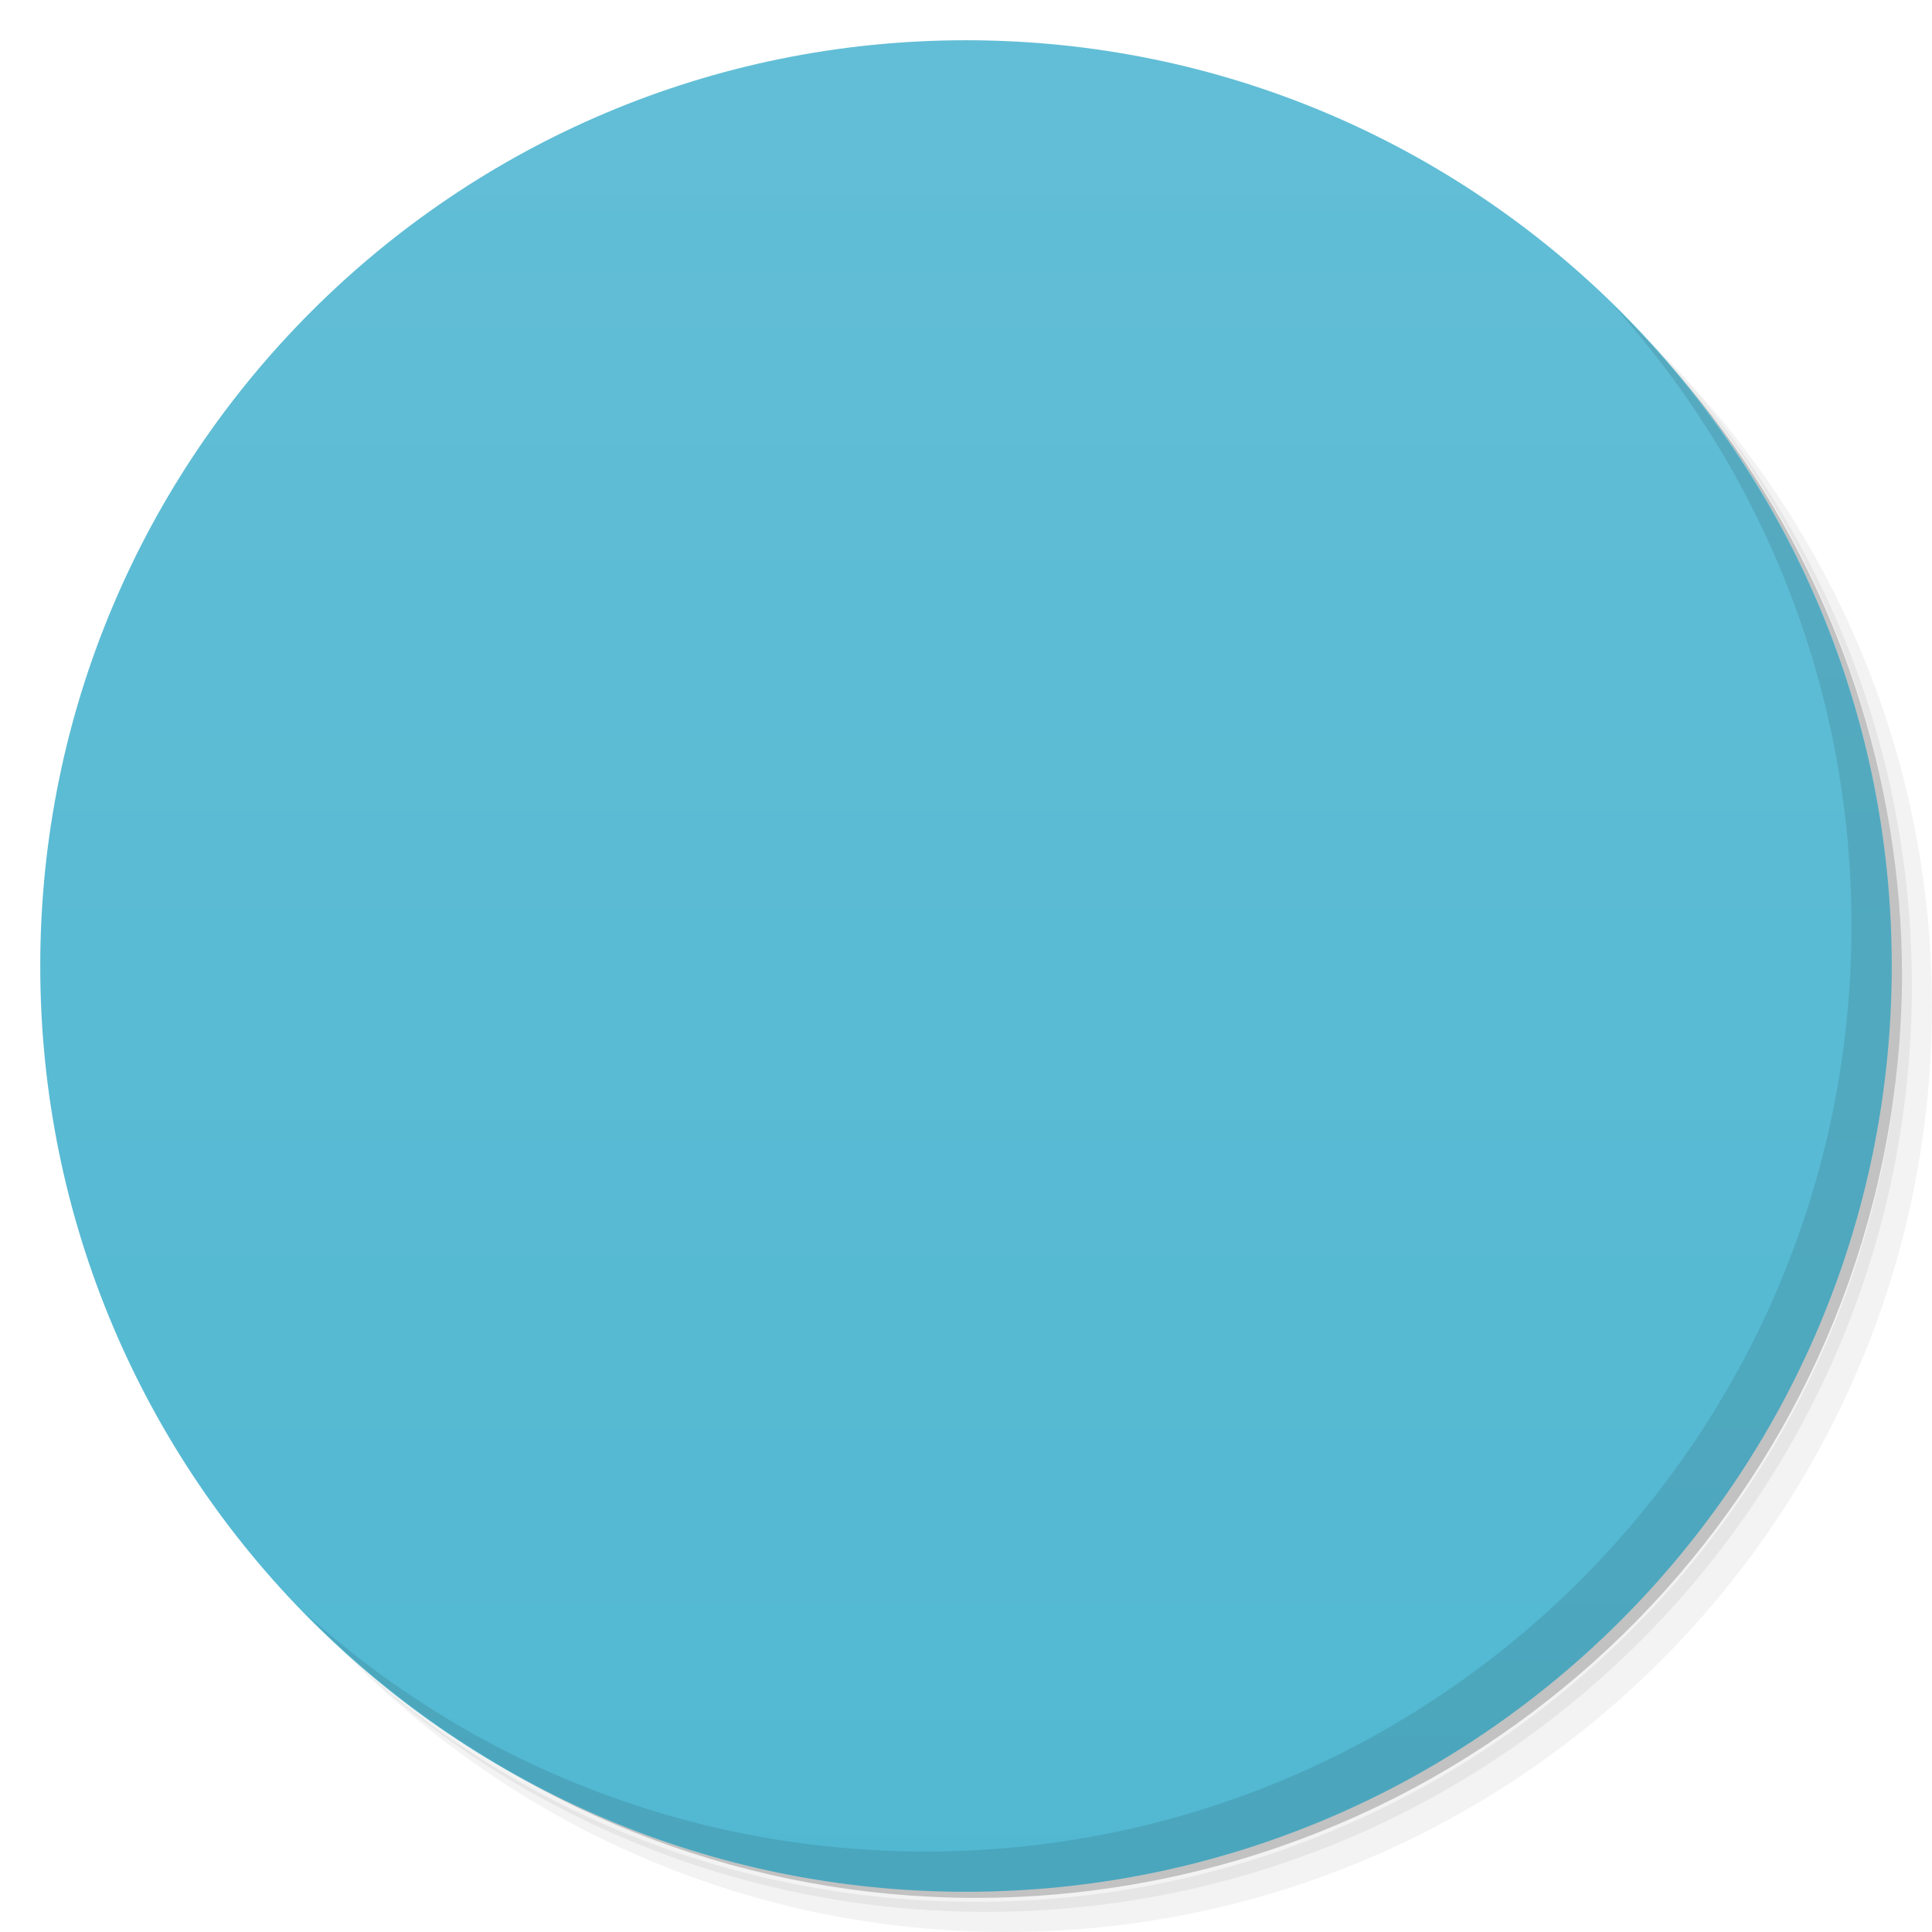
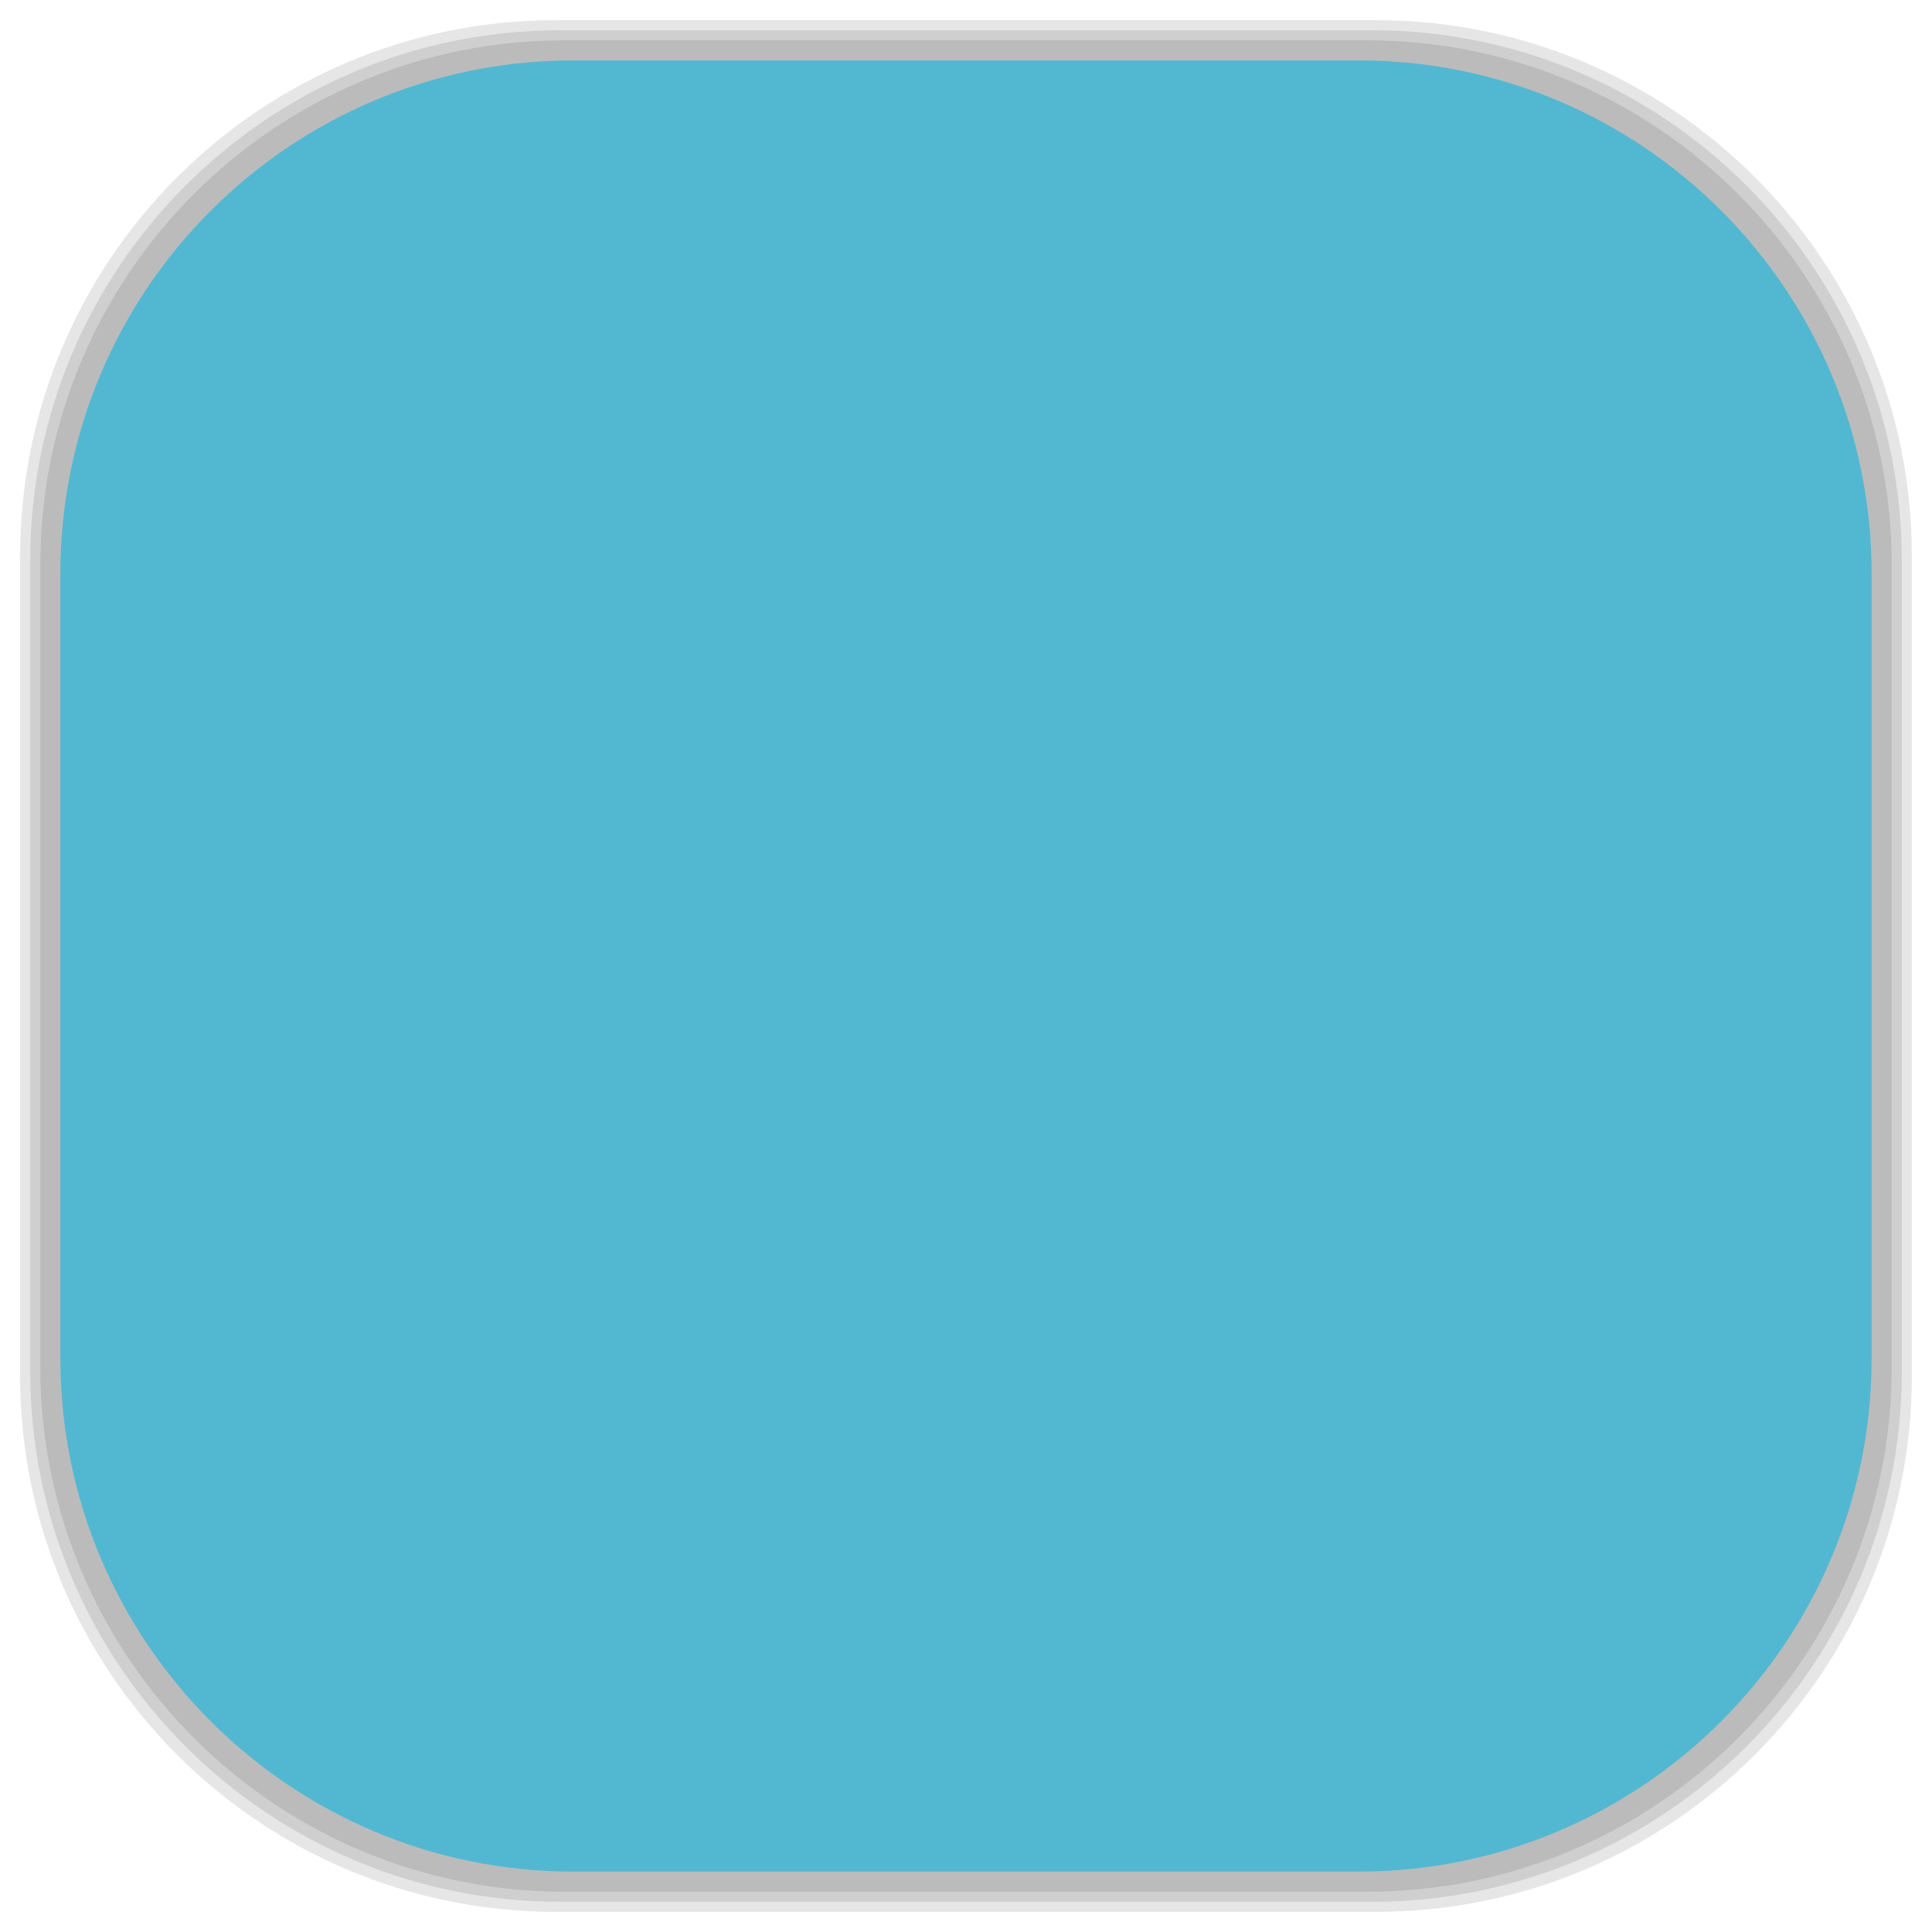
- <svg viewBox="0 0 48 48">
-   <defs>
+ <svg xmlns="http://www.w3.org/2000/svg" viewBox="0 0 48 48" id="svg2" version="1.1" width="100%" height="100%">
+   <defs id="defs4">
    <linearGradient id="linearGradient3764" x1="1" x2="47" gradientUnits="userSpaceOnUse" gradientTransform="matrix(0,-1,1,0,-1.5e-6,48)">
-       <stop stop-color="#52b8d2" stop-opacity="1" />
-       <stop offset="1" stop-color="#62bed6" stop-opacity="1" />
+       <stop stop-color="#52b8d2" stop-opacity="1" id="stop7" />
+       <stop offset="1" stop-color="#62bed6" stop-opacity="1" id="stop9" />
    </linearGradient>
    <clipPath id="clipPath-493364142">
-       <g transform="translate(0,-1004.362)">
-         <path d="m -24 13 c 0 1.105 -0.672 2 -1.5 2 -0.828 0 -1.5 -0.895 -1.5 -2 0 -1.105 0.672 -2 1.5 -2 0.828 0 1.5 0.895 1.5 2 z" transform="matrix(15.33333,0,0,11.5,415,878.8622)" fill="#1890d0" />
+       <g transform="translate(0,-1004.362)" id="g12">
+         <path d="m -24 13 c 0 1.105 -0.672 2 -1.5 2 -0.828 0 -1.5 -0.895 -1.5 -2 0 -1.105 0.672 -2 1.5 -2 0.828 0 1.5 0.895 1.5 2 z" transform="matrix(15.33333,0,0,11.5,415,878.8622)" fill="#1890d0" id="path14" />
      </g>
    </clipPath>
    <clipPath id="clipPath-498582375">
-       <g transform="translate(0,-1004.362)">
-         <path d="m -24 13 c 0 1.105 -0.672 2 -1.5 2 -0.828 0 -1.5 -0.895 -1.5 -2 0 -1.105 0.672 -2 1.5 -2 0.828 0 1.5 0.895 1.5 2 z" transform="matrix(15.33333,0,0,11.5,415,878.8622)" fill="#1890d0" />
+       <g transform="translate(0,-1004.362)" id="g17">
+         <path d="m -24 13 c 0 1.105 -0.672 2 -1.5 2 -0.828 0 -1.5 -0.895 -1.5 -2 0 -1.105 0.672 -2 1.5 -2 0.828 0 1.5 0.895 1.5 2 z" transform="matrix(15.33333,0,0,11.5,415,878.8622)" fill="#1890d0" id="path19" />
+       </g>
+     </clipPath>
+     <linearGradient id="linearGradient3764-5" x1="1" x2="47" gradientUnits="userSpaceOnUse" gradientTransform="matrix(0,-1,1,0,-1.5e-6,48)">
+       <stop stop-color="#b5945b" stop-opacity="1" id="stop7-5" />
+       <stop offset="1" stop-color="#bb9e69" stop-opacity="1" id="stop9-4" />
+     </linearGradient>
+     <clipPath id="clipPath-899834956">
+       <g transform="translate(0,-1004.362)" id="g12-0">
+         <path d="m -24 13 c 0 1.105 -0.672 2 -1.5 2 -0.828 0 -1.5 -0.895 -1.5 -2 0 -1.105 0.672 -2 1.5 -2 0.828 0 1.5 0.895 1.5 2 z" transform="matrix(15.33333,0,0,11.5,415,878.8622)" fill="#1890d0" id="path14-6" />
+       </g>
+     </clipPath>
+     <clipPath id="clipPath-909443126">
+       <g transform="translate(0,-1004.362)" id="g17-7">
+         <path d="m -24 13 c 0 1.105 -0.672 2 -1.5 2 -0.828 0 -1.5 -0.895 -1.5 -2 0 -1.105 0.672 -2 1.5 -2 0.828 0 1.5 0.895 1.5 2 z" transform="matrix(15.33333,0,0,11.5,415,878.8622)" fill="#1890d0" id="path19-4" />
+       </g>
+     </clipPath>
+     <clipPath id="clipPath-909443126-7">
+       <g transform="translate(0,-1004.362)" id="g17-2">
+         <path style="fill:#1890d0" d="m -24,13 c 0,1.105 -0.672,2 -1.5,2 -0.828,0 -1.5,-0.895 -1.5,-2 0,-1.105 0.672,-2 1.5,-2 0.828,0 1.5,0.895 1.5,2 z" transform="matrix(15.33333,0,0,11.5,415,878.8622)" id="path19-3" />
+       </g>
+     </clipPath>
+     <linearGradient id="linearGradient3759">
+       <stop id="stop3761" offset="0" style="stop-color:#a75e15;stop-opacity:1;" />
+       <stop id="stop3763" offset="1" style="stop-color:#ffffff;stop-opacity:0;" />
+     </linearGradient>
+     <linearGradient id="linearGradient3777">
+       <stop id="stop3779" offset="0" style="stop-color:#e0dd00;stop-opacity:1;" />
+       <stop id="stop3781" offset="1" style="stop-color:#000000;stop-opacity:0;" />
+     </linearGradient>
+     <clipPath id="clipPath-498582375-7">
+       <g transform="translate(0,-1004.362)" id="g17-5">
+         <path style="fill:#1890d0" d="m -24,13 c 0,1.105 -0.672,2 -1.5,2 -0.828,0 -1.5,-0.895 -1.5,-2 0,-1.105 0.672,-2 1.5,-2 0.828,0 1.5,0.895 1.5,2 z" transform="matrix(15.33333,0,0,11.5,415,878.8622)" id="path19-6" />
      </g>
    </clipPath>
  </defs>
-   <g>
-     <path d="m 36.31 5 c 5.859 4.062 9.688 10.831 9.688 18.5 c 0 12.426 -10.07 22.5 -22.5 22.5 c -7.669 0 -14.438 -3.828 -18.5 -9.688 c 1.037 1.822 2.306 3.499 3.781 4.969 c 4.085 3.712 9.514 5.969 15.469 5.969 c 12.703 0 23 -10.298 23 -23 c 0 -5.954 -2.256 -11.384 -5.969 -15.469 c -1.469 -1.475 -3.147 -2.744 -4.969 -3.781 z m 4.969 3.781 c 3.854 4.113 6.219 9.637 6.219 15.719 c 0 12.703 -10.297 23 -23 23 c -6.081 0 -11.606 -2.364 -15.719 -6.219 c 4.16 4.144 9.883 6.719 16.219 6.719 c 12.703 0 23 -10.298 23 -23 c 0 -6.335 -2.575 -12.06 -6.719 -16.219 z" opacity="0.05" />
-     <path d="m 41.28 8.781 c 3.712 4.085 5.969 9.514 5.969 15.469 c 0 12.703 -10.297 23 -23 23 c -5.954 0 -11.384 -2.256 -15.469 -5.969 c 4.113 3.854 9.637 6.219 15.719 6.219 c 12.703 0 23 -10.298 23 -23 c 0 -6.081 -2.364 -11.606 -6.219 -15.719 z" opacity="0.1" />
-     <path d="m 31.25 2.375 c 8.615 3.154 14.75 11.417 14.75 21.13 c 0 12.426 -10.07 22.5 -22.5 22.5 c -9.708 0 -17.971 -6.135 -21.12 -14.75 a 23 23 0 0 0 44.875 -7 a 23 23 0 0 0 -16 -21.875 z" opacity="0.2" />
+   <g id="g33" />
+   <g id="g3085">
+     <g id="layer2">
+       <rect ry="13.037" rx="13.037" y="1" x="1" height="46" width="46" id="rect3007" style="opacity:0.1;fill:#000000;fill-opacity:1;fill-rule:nonzero;stroke:none" />
+       <rect style="opacity:0.1;fill:#000000;fill-opacity:1;fill-rule:nonzero;stroke:none" id="rect3011" width="47" height="47" x="0.5" y="0.5" rx="13.32" ry="13.32" />
+       <rect style="opacity:0.1;fill:#000000;fill-opacity:1;fill-rule:nonzero;stroke:none" id="rect3013" width="46.5" height="46.5" x="0.75" y="0.75" rx="13.178" ry="13.178" />
+     </g>
+     <g style="display:inline" id="layer1">
+       <rect transform="matrix(0,-1,1,0,0,0)" ry="12.753" rx="12.753" y="1.5" x="-46.5" height="45" width="45" id="rect2988" style="fill:#52b8d2;fill-opacity:1;fill-rule:nonzero;stroke:none" />
+     </g>
  </g>
-   <g>
-     <path d="m 24 1 c 12.703 0 23 10.297 23 23 c 0 12.703 -10.297 23 -23 23 -12.703 0 -23 -10.297 -23 -23 0 -12.703 10.297 -23 23 -23 z" fill="url(#linearGradient3764)" fill-opacity="1" />
-   </g>
-   <g />
-   <g>
-     <g clip-path="url(#clipPath-493364142)">
-       <g transform="translate(1,1)">
-         <g opacity="0.1">
-           <g>
-             <path d="m 22.648 31.961 l -1.328 -2.121 l 1.258 -2.07 c 0.695 -1.141 1.297 -2.137 1.34 -2.211 c 0.051 -0.094 0.527 0.602 1.41 2.051 c 0.73 1.203 1.328 2.207 1.328 2.234 c 0 0.063 -2.508 4.066 -2.613 4.164 c -0.035 0.039 -0.668 -0.883 -1.398 -2.047 m -6.941 1.109 l -1.648 -0.809 l 0.688 -1.281 c 0.379 -0.707 0.648 -1.316 0.605 -1.355 c -0.051 -0.039 -0.457 -0.34 -0.906 -0.66 c -4.883 -3.547 -4.516 -9.32 0.797 -12.66 c 4.414 -2.766 11.316 -3.07 16.207 -0.707 c 2.406 1.164 4.03 2.664 4.926 4.57 c 0.457 0.973 0.625 1.68 0.637 2.68 c 0.012 2.551 -1.461 4.93 -4.148 6.684 l -0.262 0.168 l 0.633 1.195 c 0.348 0.656 0.648 1.23 0.66 1.273 c 0.035 0.078 -3.246 1.719 -3.438 1.719 c -0.047 0 -1.504 -2.652 -3.227 -5.898 c -1.73 -3.246 -3.172 -5.898 -3.211 -5.898 c -0.035 0 -1.48 2.641 -3.207 5.875 c -1.832 3.434 -3.207 5.883 -3.297 5.895 c -0.086 0.023 -0.898 -0.34 -1.813 -0.785 m 4.445 -11.965 c 1.613 -2.957 2.91 -5.395 2.891 -5.418 c -0.02 -0.02 -0.477 0.023 -1.02 0.082 c -7.086 0.875 -10.668 5.48 -7.086 9.148 c 0.707 0.723 2.113 1.715 2.25 1.59 c 0.016 -0.02 1.352 -2.449 2.965 -5.402 m 12.07 4.578 c 1.188 -0.844 2.02 -2.059 2.207 -3.215 c 0.496 -3.105 -2.965 -5.938 -8.137 -6.66 c -0.664 -0.09 -1.23 -0.145 -1.262 -0.117 c -0.047 0.043 4.238 8.02 5.496 10.23 l 0.363 0.641 l 0.336 -0.199 c 0.184 -0.105 0.633 -0.418 0.996 -0.68 m 0 0" fill="#000" stroke="none" fill-rule="nonzero" fill-opacity="1" />
-           </g>
-         </g>
+   <g id="g47-5" transform="translate(-0.00781091,-0.00932991)">
+     <g clip-path="url(#clipPath-498582375-7)" id="g49-4">
+       <g id="g51-8">
+         <path d="M 22.648,31.961 21.32,29.84 22.578,27.77 c 0.695,-1.141 1.297,-2.137 1.34,-2.211 0.051,-0.094 0.527,0.602 1.41,2.051 0.73,1.203 1.328,2.207 1.328,2.234 0,0.063 -2.508,4.066 -2.613,4.164 -0.035,0.039 -0.668,-0.883 -1.398,-2.047 m -6.941,1.109 -1.648,-0.809 0.688,-1.281 c 0.379,-0.707 0.648,-1.316 0.605,-1.355 -0.051,-0.039 -0.457,-0.34 -0.906,-0.66 -4.883,-3.547 -4.516,-9.32 0.797,-12.66 4.414,-2.766 11.316,-3.07 16.207,-0.707 2.406,1.164 4.03,2.664 4.926,4.57 0.457,0.973 0.625,1.68 0.637,2.68 0.012,2.551 -1.461,4.93 -4.148,6.684 L 32.6,29.7 l 0.633,1.195 c 0.348,0.656 0.648,1.23 0.66,1.273 0.035,0.078 -3.246,1.719 -3.438,1.719 -0.047,0 -1.504,-2.652 -3.227,-5.898 -1.73,-3.246 -3.172,-5.898 -3.211,-5.898 -0.035,0 -1.48,2.641 -3.207,5.875 -1.832,3.434 -3.207,5.883 -3.297,5.895 -0.086,0.023 -0.898,-0.34 -1.813,-0.785 m 4.445,-11.965 c 1.613,-2.957 2.91,-5.395 2.891,-5.418 -0.02,-0.02 -0.477,0.023 -1.02,0.082 -7.086,0.875 -10.668,5.48 -7.086,9.148 0.707,0.723 2.113,1.715 2.25,1.59 0.016,-0.02 1.352,-2.449 2.965,-5.402 m 12.07,4.578 c 1.188,-0.844 2.02,-2.059 2.207,-3.215 0.496,-3.105 -2.965,-5.938 -8.137,-6.66 -0.664,-0.09 -1.23,-0.145 -1.262,-0.117 -0.047,0.043 4.238,8.02 5.496,10.23 l 0.363,0.641 0.336,-0.199 c 0.184,-0.105 0.633,-0.418 0.996,-0.68 m 0,0" id="path53-9" style="fill:#2d2d2d;fill-opacity:1;fill-rule:nonzero;stroke:none" />
      </g>
    </g>
  </g>
-   <g>
-     <g clip-path="url(#clipPath-498582375)">
-       <g>
-         <path d="m 22.648 31.961 l -1.328 -2.121 l 1.258 -2.07 c 0.695 -1.141 1.297 -2.137 1.34 -2.211 c 0.051 -0.094 0.527 0.602 1.41 2.051 c 0.73 1.203 1.328 2.207 1.328 2.234 c 0 0.063 -2.508 4.066 -2.613 4.164 c -0.035 0.039 -0.668 -0.883 -1.398 -2.047 m -6.941 1.109 l -1.648 -0.809 l 0.688 -1.281 c 0.379 -0.707 0.648 -1.316 0.605 -1.355 c -0.051 -0.039 -0.457 -0.34 -0.906 -0.66 c -4.883 -3.547 -4.516 -9.32 0.797 -12.66 c 4.414 -2.766 11.316 -3.07 16.207 -0.707 c 2.406 1.164 4.03 2.664 4.926 4.57 c 0.457 0.973 0.625 1.68 0.637 2.68 c 0.012 2.551 -1.461 4.93 -4.148 6.684 l -0.262 0.168 l 0.633 1.195 c 0.348 0.656 0.648 1.23 0.66 1.273 c 0.035 0.078 -3.246 1.719 -3.438 1.719 c -0.047 0 -1.504 -2.652 -3.227 -5.898 c -1.73 -3.246 -3.172 -5.898 -3.211 -5.898 c -0.035 0 -1.48 2.641 -3.207 5.875 c -1.832 3.434 -3.207 5.883 -3.297 5.895 c -0.086 0.023 -0.898 -0.34 -1.813 -0.785 m 4.445 -11.965 c 1.613 -2.957 2.91 -5.395 2.891 -5.418 c -0.02 -0.02 -0.477 0.023 -1.02 0.082 c -7.086 0.875 -10.668 5.48 -7.086 9.148 c 0.707 0.723 2.113 1.715 2.25 1.59 c 0.016 -0.02 1.352 -2.449 2.965 -5.402 m 12.07 4.578 c 1.188 -0.844 2.02 -2.059 2.207 -3.215 c 0.496 -3.105 -2.965 -5.938 -8.137 -6.66 c -0.664 -0.09 -1.23 -0.145 -1.262 -0.117 c -0.047 0.043 4.238 8.02 5.496 10.23 l 0.363 0.641 l 0.336 -0.199 c 0.184 -0.105 0.633 -0.418 0.996 -0.68 m 0 0" fill="#2d2d2d" stroke="none" fill-rule="nonzero" fill-opacity="1" />
-       </g>
-     </g>
-   </g>
-   <g>
-     <path d="m 40.03 7.531 c 3.712 4.084 5.969 9.514 5.969 15.469 0 12.703 -10.297 23 -23 23 c -5.954 0 -11.384 -2.256 -15.469 -5.969 4.178 4.291 10.01 6.969 16.469 6.969 c 12.703 0 23 -10.298 23 -23 0 -6.462 -2.677 -12.291 -6.969 -16.469 z" opacity="0.1" />
-   </g>
</svg>
